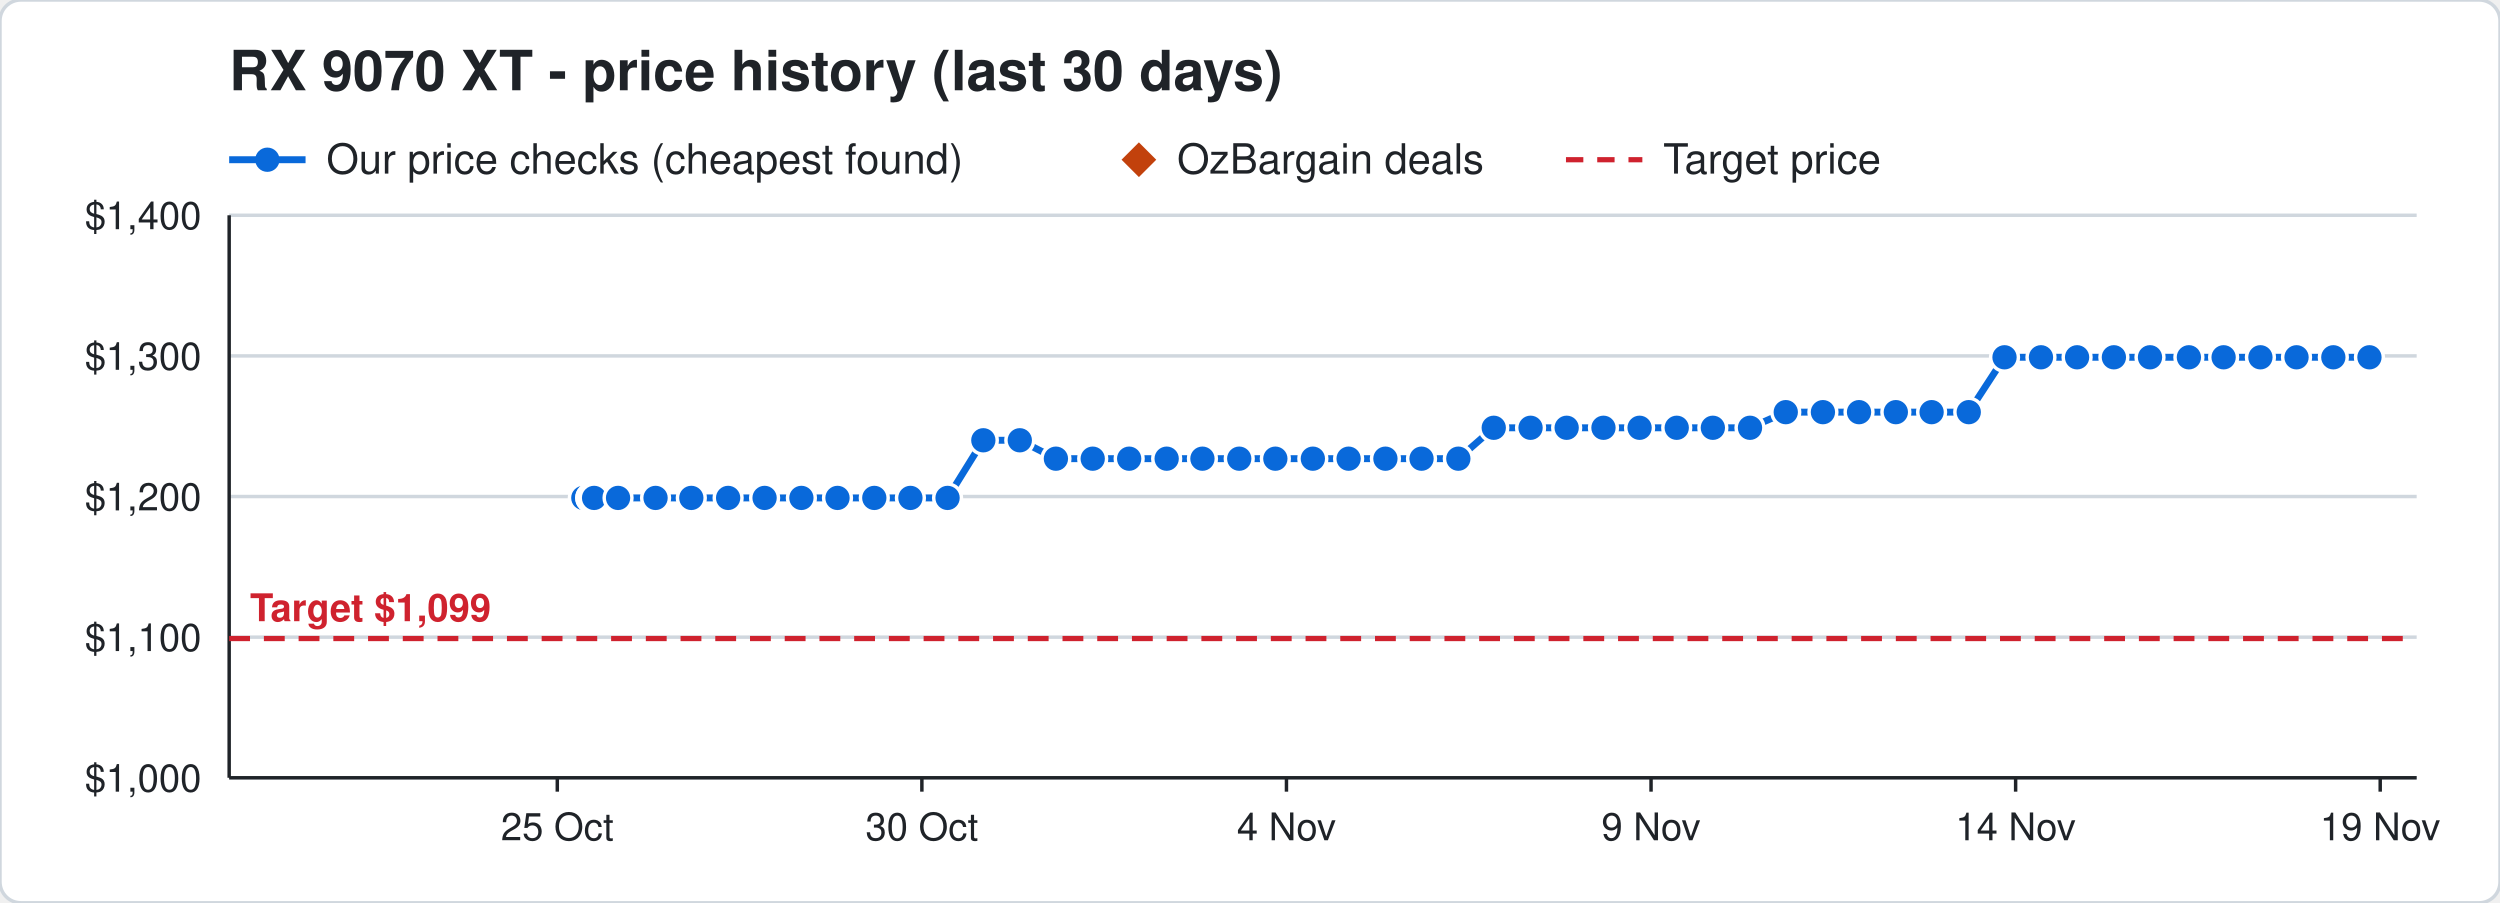
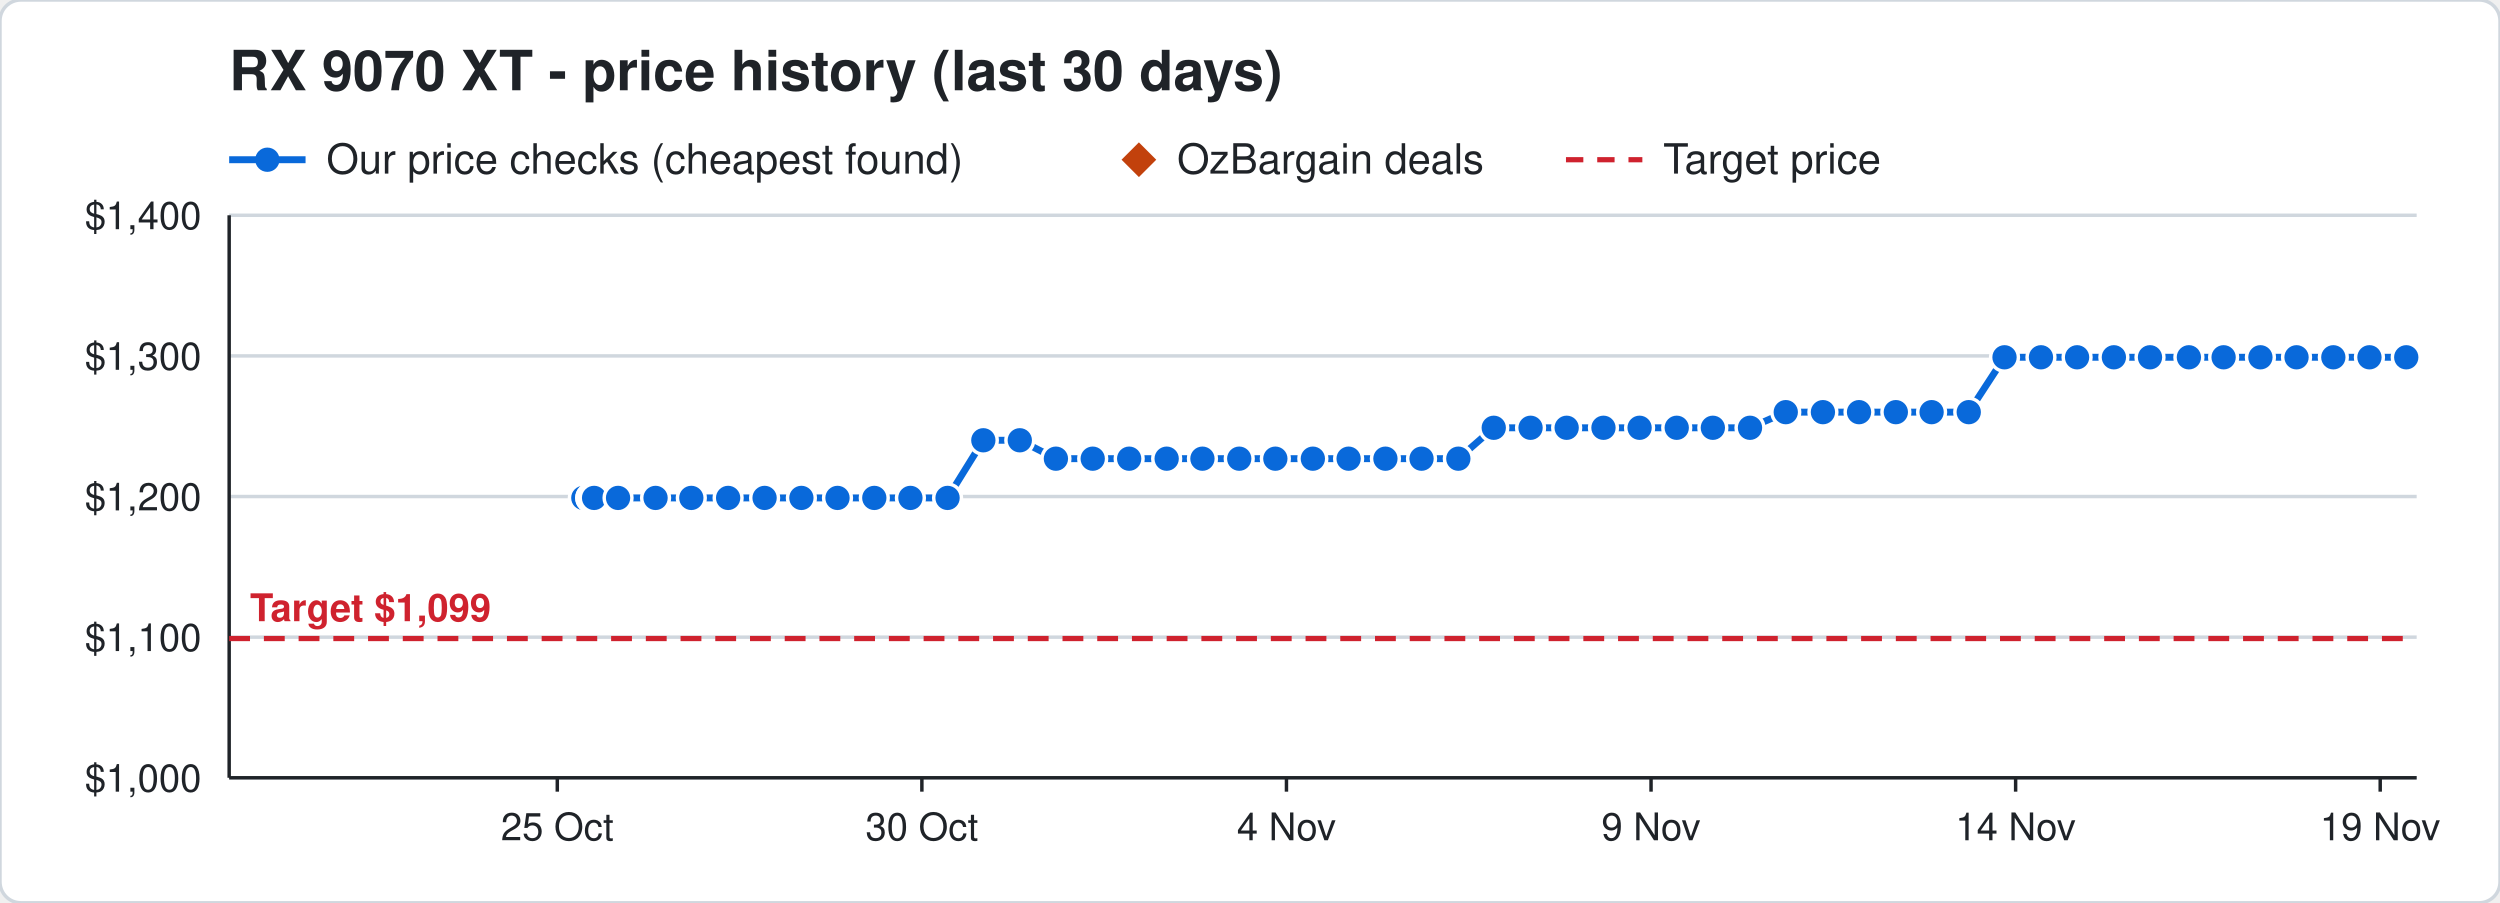
<svg xmlns="http://www.w3.org/2000/svg" width="720" height="260" viewBox="0 0 720 260" font-family="Segoe UI, Helvetica, Arial, sans-serif">
  <rect width="720" height="260" rx="6" fill="#ffffff" stroke="#d0d7de" />
  <text x="66" y="26" font-size="16" font-weight="700" fill="#1f2328">RX 9070 XT - price history (last 30 days)</text>
  <line x1="66" y1="46" x2="88" y2="46" stroke="#0969da" stroke-width="2" />
  <circle cx="77" cy="46" r="3.5" fill="#0969da" />
  <text x="94" y="50" font-size="12" fill="#1f2328">Our price checks (cheapest found)</text>
  <path d="M328 41 l5 5 l-5 5 l-5 -5 z" fill="#c2410c" />
  <text x="339" y="50" font-size="12" fill="#1f2328">OzBargain deals</text>
  <line x1="451" y1="46" x2="473" y2="46" stroke="#cf222e" stroke-width="1.5" stroke-dasharray="5 4" />
  <text x="479" y="50" font-size="12" fill="#1f2328">Target price</text>
  <line x1="66" y1="224.0" x2="696" y2="224.0" stroke="#d0d7de" />
  <text x="58" y="228.0" font-size="11" text-anchor="end" fill="#1f2328">$1,000</text>
  <line x1="66" y1="183.5" x2="696" y2="183.5" stroke="#d0d7de" />
  <text x="58" y="187.5" font-size="11" text-anchor="end" fill="#1f2328">$1,100</text>
  <line x1="66" y1="143.0" x2="696" y2="143.0" stroke="#d0d7de" />
  <text x="58" y="147.0" font-size="11" text-anchor="end" fill="#1f2328">$1,200</text>
  <line x1="66" y1="102.5" x2="696" y2="102.5" stroke="#d0d7de" />
  <text x="58" y="106.5" font-size="11" text-anchor="end" fill="#1f2328">$1,300</text>
  <line x1="66" y1="62.0" x2="696" y2="62.0" stroke="#d0d7de" />
  <text x="58" y="66.0" font-size="11" text-anchor="end" fill="#1f2328">$1,400</text>
  <line x1="685.5" y1="224" x2="685.5" y2="228" stroke="#1f2328" />
  <text x="685.5" y="242" font-size="11" text-anchor="middle" fill="#1f2328">19 Nov</text>
  <line x1="580.5" y1="224" x2="580.5" y2="228" stroke="#1f2328" />
  <text x="580.5" y="242" font-size="11" text-anchor="middle" fill="#1f2328">14 Nov</text>
  <line x1="475.5" y1="224" x2="475.5" y2="228" stroke="#1f2328" />
  <text x="475.5" y="242" font-size="11" text-anchor="middle" fill="#1f2328">9 Nov</text>
  <line x1="370.5" y1="224" x2="370.5" y2="228" stroke="#1f2328" />
  <text x="370.5" y="242" font-size="11" text-anchor="middle" fill="#1f2328">4 Nov</text>
  <line x1="265.5" y1="224" x2="265.5" y2="228" stroke="#1f2328" />
  <text x="265.5" y="242" font-size="11" text-anchor="middle" fill="#1f2328">30 Oct</text>
  <line x1="160.5" y1="224" x2="160.5" y2="228" stroke="#1f2328" />
  <text x="160.5" y="242" font-size="11" text-anchor="middle" fill="#1f2328">25 Oct</text>
  <line x1="66" y1="224" x2="696" y2="224" stroke="#1f2328" />
  <line x1="66" y1="62" x2="66" y2="224" stroke="#1f2328" />
  <line x1="66" y1="183.9" x2="696" y2="183.9" stroke="#cf222e" stroke-width="1.5" stroke-dasharray="6 4" />
  <text x="72" y="178.9" font-size="11" font-weight="700" text-anchor="start" fill="#cf222e" stroke="#ffffff" stroke-width="3" paint-order="stroke">Target $1,099</text>
-   <polyline points="168.0,143.4 170.1,143.4 170.2,143.4 170.9,143.4 171.0,143.4 171.1,143.4 178.0,143.4 188.8,143.4 199.1,143.4 209.7,143.4 220.2,143.4 230.8,143.4 241.2,143.4 251.8,143.4 262.2,143.4 272.9,143.4 283.2,126.8 293.7,126.8 304.1,132.1 314.7,132.1 325.2,132.1 336.0,132.1 346.3,132.1 356.9,132.1 367.3,132.1 378.1,132.1 388.4,132.1 399.0,132.1 409.4,132.1 420.0,132.1 430.2,123.2 440.8,123.2 451.2,123.2 461.8,123.2 472.2,123.2 482.9,123.2 493.3,123.2 504.0,123.2 514.3,118.7 525.0,118.7 535.4,118.7 546.0,118.7 556.3,118.7 567.0,118.7 577.3,102.9 587.8,102.9 598.2,102.9 608.8,102.9 619.2,102.9 630.4,102.9 640.4,102.9 651.0,102.9 661.4,102.9 672.0,102.9 682.4,102.9" fill="none" stroke="#0969da" stroke-width="2" />
+   <polyline points="168.0,143.4 170.1,143.4 170.2,143.4 170.9,143.4 171.0,143.4 171.1,143.4 178.0,143.4 188.8,143.4 199.1,143.4 209.7,143.4 220.2,143.4 230.8,143.4 241.2,143.4 251.8,143.4 262.2,143.4 272.9,143.4 283.2,126.8 293.7,126.8 304.1,132.1 314.7,132.1 325.2,132.1 336.0,132.1 346.3,132.1 356.9,132.1 367.3,132.1 378.1,132.1 388.4,132.1 399.0,132.1 409.4,132.1 420.0,132.1 430.2,123.2 440.8,123.2 451.2,123.2 461.8,123.2 472.2,123.2 482.9,123.2 493.3,123.2 504.0,123.2 514.3,118.7 525.0,118.7 535.4,118.7 546.0,118.7 556.3,118.7 567.0,118.7 577.3,102.9 587.8,102.9 598.2,102.9 608.8,102.9 619.2,102.9 630.4,102.9 640.4,102.9 651.0,102.9 661.4,102.9 672.0,102.9 682.4,102.9 693.0,102.9" fill="none" stroke="#0969da" stroke-width="2" />
  <circle cx="168.0" cy="143.4" r="4" fill="#0969da" stroke="#ffffff" stroke-width="1" />
  <circle cx="170.1" cy="143.4" r="4" fill="#0969da" stroke="#ffffff" stroke-width="1" />
  <circle cx="170.2" cy="143.4" r="4" fill="#0969da" stroke="#ffffff" stroke-width="1" />
  <circle cx="170.9" cy="143.4" r="4" fill="#0969da" stroke="#ffffff" stroke-width="1" />
  <circle cx="171.0" cy="143.4" r="4" fill="#0969da" stroke="#ffffff" stroke-width="1" />
  <circle cx="171.1" cy="143.4" r="4" fill="#0969da" stroke="#ffffff" stroke-width="1" />
  <circle cx="178.0" cy="143.4" r="4" fill="#0969da" stroke="#ffffff" stroke-width="1" />
  <circle cx="188.8" cy="143.4" r="4" fill="#0969da" stroke="#ffffff" stroke-width="1" />
  <circle cx="199.1" cy="143.4" r="4" fill="#0969da" stroke="#ffffff" stroke-width="1" />
  <circle cx="209.7" cy="143.4" r="4" fill="#0969da" stroke="#ffffff" stroke-width="1" />
  <circle cx="220.2" cy="143.4" r="4" fill="#0969da" stroke="#ffffff" stroke-width="1" />
  <circle cx="230.8" cy="143.4" r="4" fill="#0969da" stroke="#ffffff" stroke-width="1" />
  <circle cx="241.2" cy="143.4" r="4" fill="#0969da" stroke="#ffffff" stroke-width="1" />
  <circle cx="251.8" cy="143.4" r="4" fill="#0969da" stroke="#ffffff" stroke-width="1" />
  <circle cx="262.2" cy="143.4" r="4" fill="#0969da" stroke="#ffffff" stroke-width="1" />
  <circle cx="272.9" cy="143.4" r="4" fill="#0969da" stroke="#ffffff" stroke-width="1" />
  <circle cx="283.2" cy="126.8" r="4" fill="#0969da" stroke="#ffffff" stroke-width="1" />
  <circle cx="293.7" cy="126.8" r="4" fill="#0969da" stroke="#ffffff" stroke-width="1" />
  <circle cx="304.1" cy="132.1" r="4" fill="#0969da" stroke="#ffffff" stroke-width="1" />
  <circle cx="314.7" cy="132.1" r="4" fill="#0969da" stroke="#ffffff" stroke-width="1" />
  <circle cx="325.2" cy="132.1" r="4" fill="#0969da" stroke="#ffffff" stroke-width="1" />
  <circle cx="336.0" cy="132.1" r="4" fill="#0969da" stroke="#ffffff" stroke-width="1" />
  <circle cx="346.3" cy="132.1" r="4" fill="#0969da" stroke="#ffffff" stroke-width="1" />
  <circle cx="356.9" cy="132.1" r="4" fill="#0969da" stroke="#ffffff" stroke-width="1" />
  <circle cx="367.3" cy="132.1" r="4" fill="#0969da" stroke="#ffffff" stroke-width="1" />
  <circle cx="378.1" cy="132.1" r="4" fill="#0969da" stroke="#ffffff" stroke-width="1" />
  <circle cx="388.4" cy="132.1" r="4" fill="#0969da" stroke="#ffffff" stroke-width="1" />
  <circle cx="399.0" cy="132.1" r="4" fill="#0969da" stroke="#ffffff" stroke-width="1" />
  <circle cx="409.4" cy="132.1" r="4" fill="#0969da" stroke="#ffffff" stroke-width="1" />
  <circle cx="420.0" cy="132.1" r="4" fill="#0969da" stroke="#ffffff" stroke-width="1" />
  <circle cx="430.2" cy="123.2" r="4" fill="#0969da" stroke="#ffffff" stroke-width="1" />
  <circle cx="440.8" cy="123.2" r="4" fill="#0969da" stroke="#ffffff" stroke-width="1" />
  <circle cx="451.2" cy="123.2" r="4" fill="#0969da" stroke="#ffffff" stroke-width="1" />
  <circle cx="461.8" cy="123.2" r="4" fill="#0969da" stroke="#ffffff" stroke-width="1" />
  <circle cx="472.2" cy="123.2" r="4" fill="#0969da" stroke="#ffffff" stroke-width="1" />
  <circle cx="482.9" cy="123.2" r="4" fill="#0969da" stroke="#ffffff" stroke-width="1" />
  <circle cx="493.3" cy="123.2" r="4" fill="#0969da" stroke="#ffffff" stroke-width="1" />
  <circle cx="504.0" cy="123.2" r="4" fill="#0969da" stroke="#ffffff" stroke-width="1" />
  <circle cx="514.3" cy="118.7" r="4" fill="#0969da" stroke="#ffffff" stroke-width="1" />
  <circle cx="525.0" cy="118.7" r="4" fill="#0969da" stroke="#ffffff" stroke-width="1" />
  <circle cx="535.4" cy="118.7" r="4" fill="#0969da" stroke="#ffffff" stroke-width="1" />
  <circle cx="546.0" cy="118.7" r="4" fill="#0969da" stroke="#ffffff" stroke-width="1" />
  <circle cx="556.3" cy="118.7" r="4" fill="#0969da" stroke="#ffffff" stroke-width="1" />
  <circle cx="567.0" cy="118.7" r="4" fill="#0969da" stroke="#ffffff" stroke-width="1" />
  <circle cx="577.3" cy="102.9" r="4" fill="#0969da" stroke="#ffffff" stroke-width="1" />
  <circle cx="587.8" cy="102.9" r="4" fill="#0969da" stroke="#ffffff" stroke-width="1" />
  <circle cx="598.2" cy="102.9" r="4" fill="#0969da" stroke="#ffffff" stroke-width="1" />
  <circle cx="608.8" cy="102.9" r="4" fill="#0969da" stroke="#ffffff" stroke-width="1" />
  <circle cx="619.2" cy="102.9" r="4" fill="#0969da" stroke="#ffffff" stroke-width="1" />
  <circle cx="630.4" cy="102.9" r="4" fill="#0969da" stroke="#ffffff" stroke-width="1" />
  <circle cx="640.4" cy="102.9" r="4" fill="#0969da" stroke="#ffffff" stroke-width="1" />
  <circle cx="651.0" cy="102.9" r="4" fill="#0969da" stroke="#ffffff" stroke-width="1" />
  <circle cx="661.4" cy="102.9" r="4" fill="#0969da" stroke="#ffffff" stroke-width="1" />
  <circle cx="672.0" cy="102.9" r="4" fill="#0969da" stroke="#ffffff" stroke-width="1" />
  <circle cx="682.4" cy="102.9" r="4" fill="#0969da" stroke="#ffffff" stroke-width="1" />
+   <circle cx="693.0" cy="102.9" r="4" fill="#0969da" stroke="#ffffff" stroke-width="1" />
</svg>
